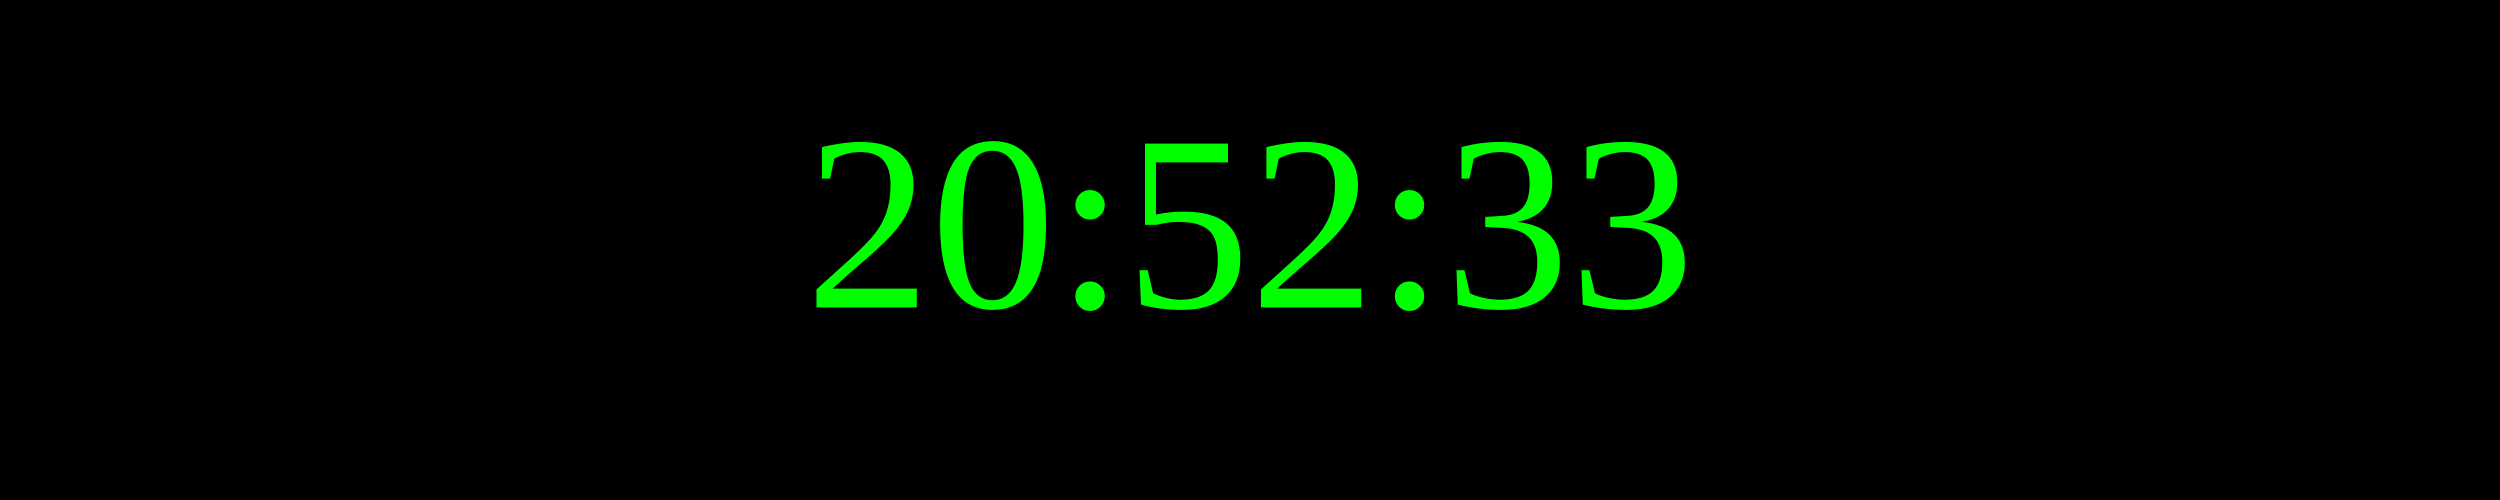
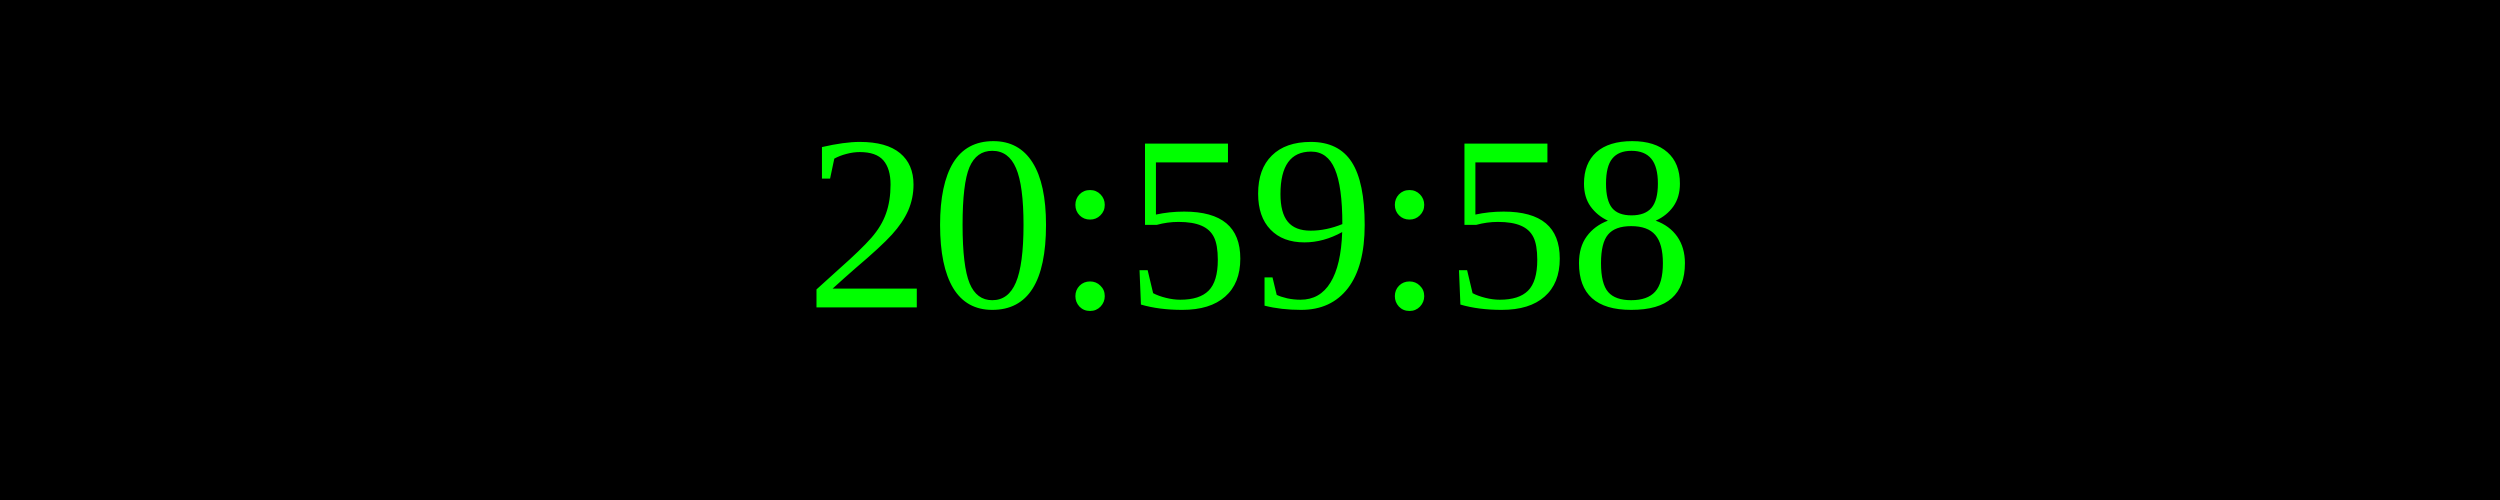
<svg xmlns="http://www.w3.org/2000/svg" width="250" height="50">
  <rect width="100%" height="100%" fill="black" />
  <text x="50%" y="50%" font-size="25" fill="lime" text-anchor="middle" dominant-baseline="middle">
- 20:52:33
+ 20:59:58
</text>
</svg>
